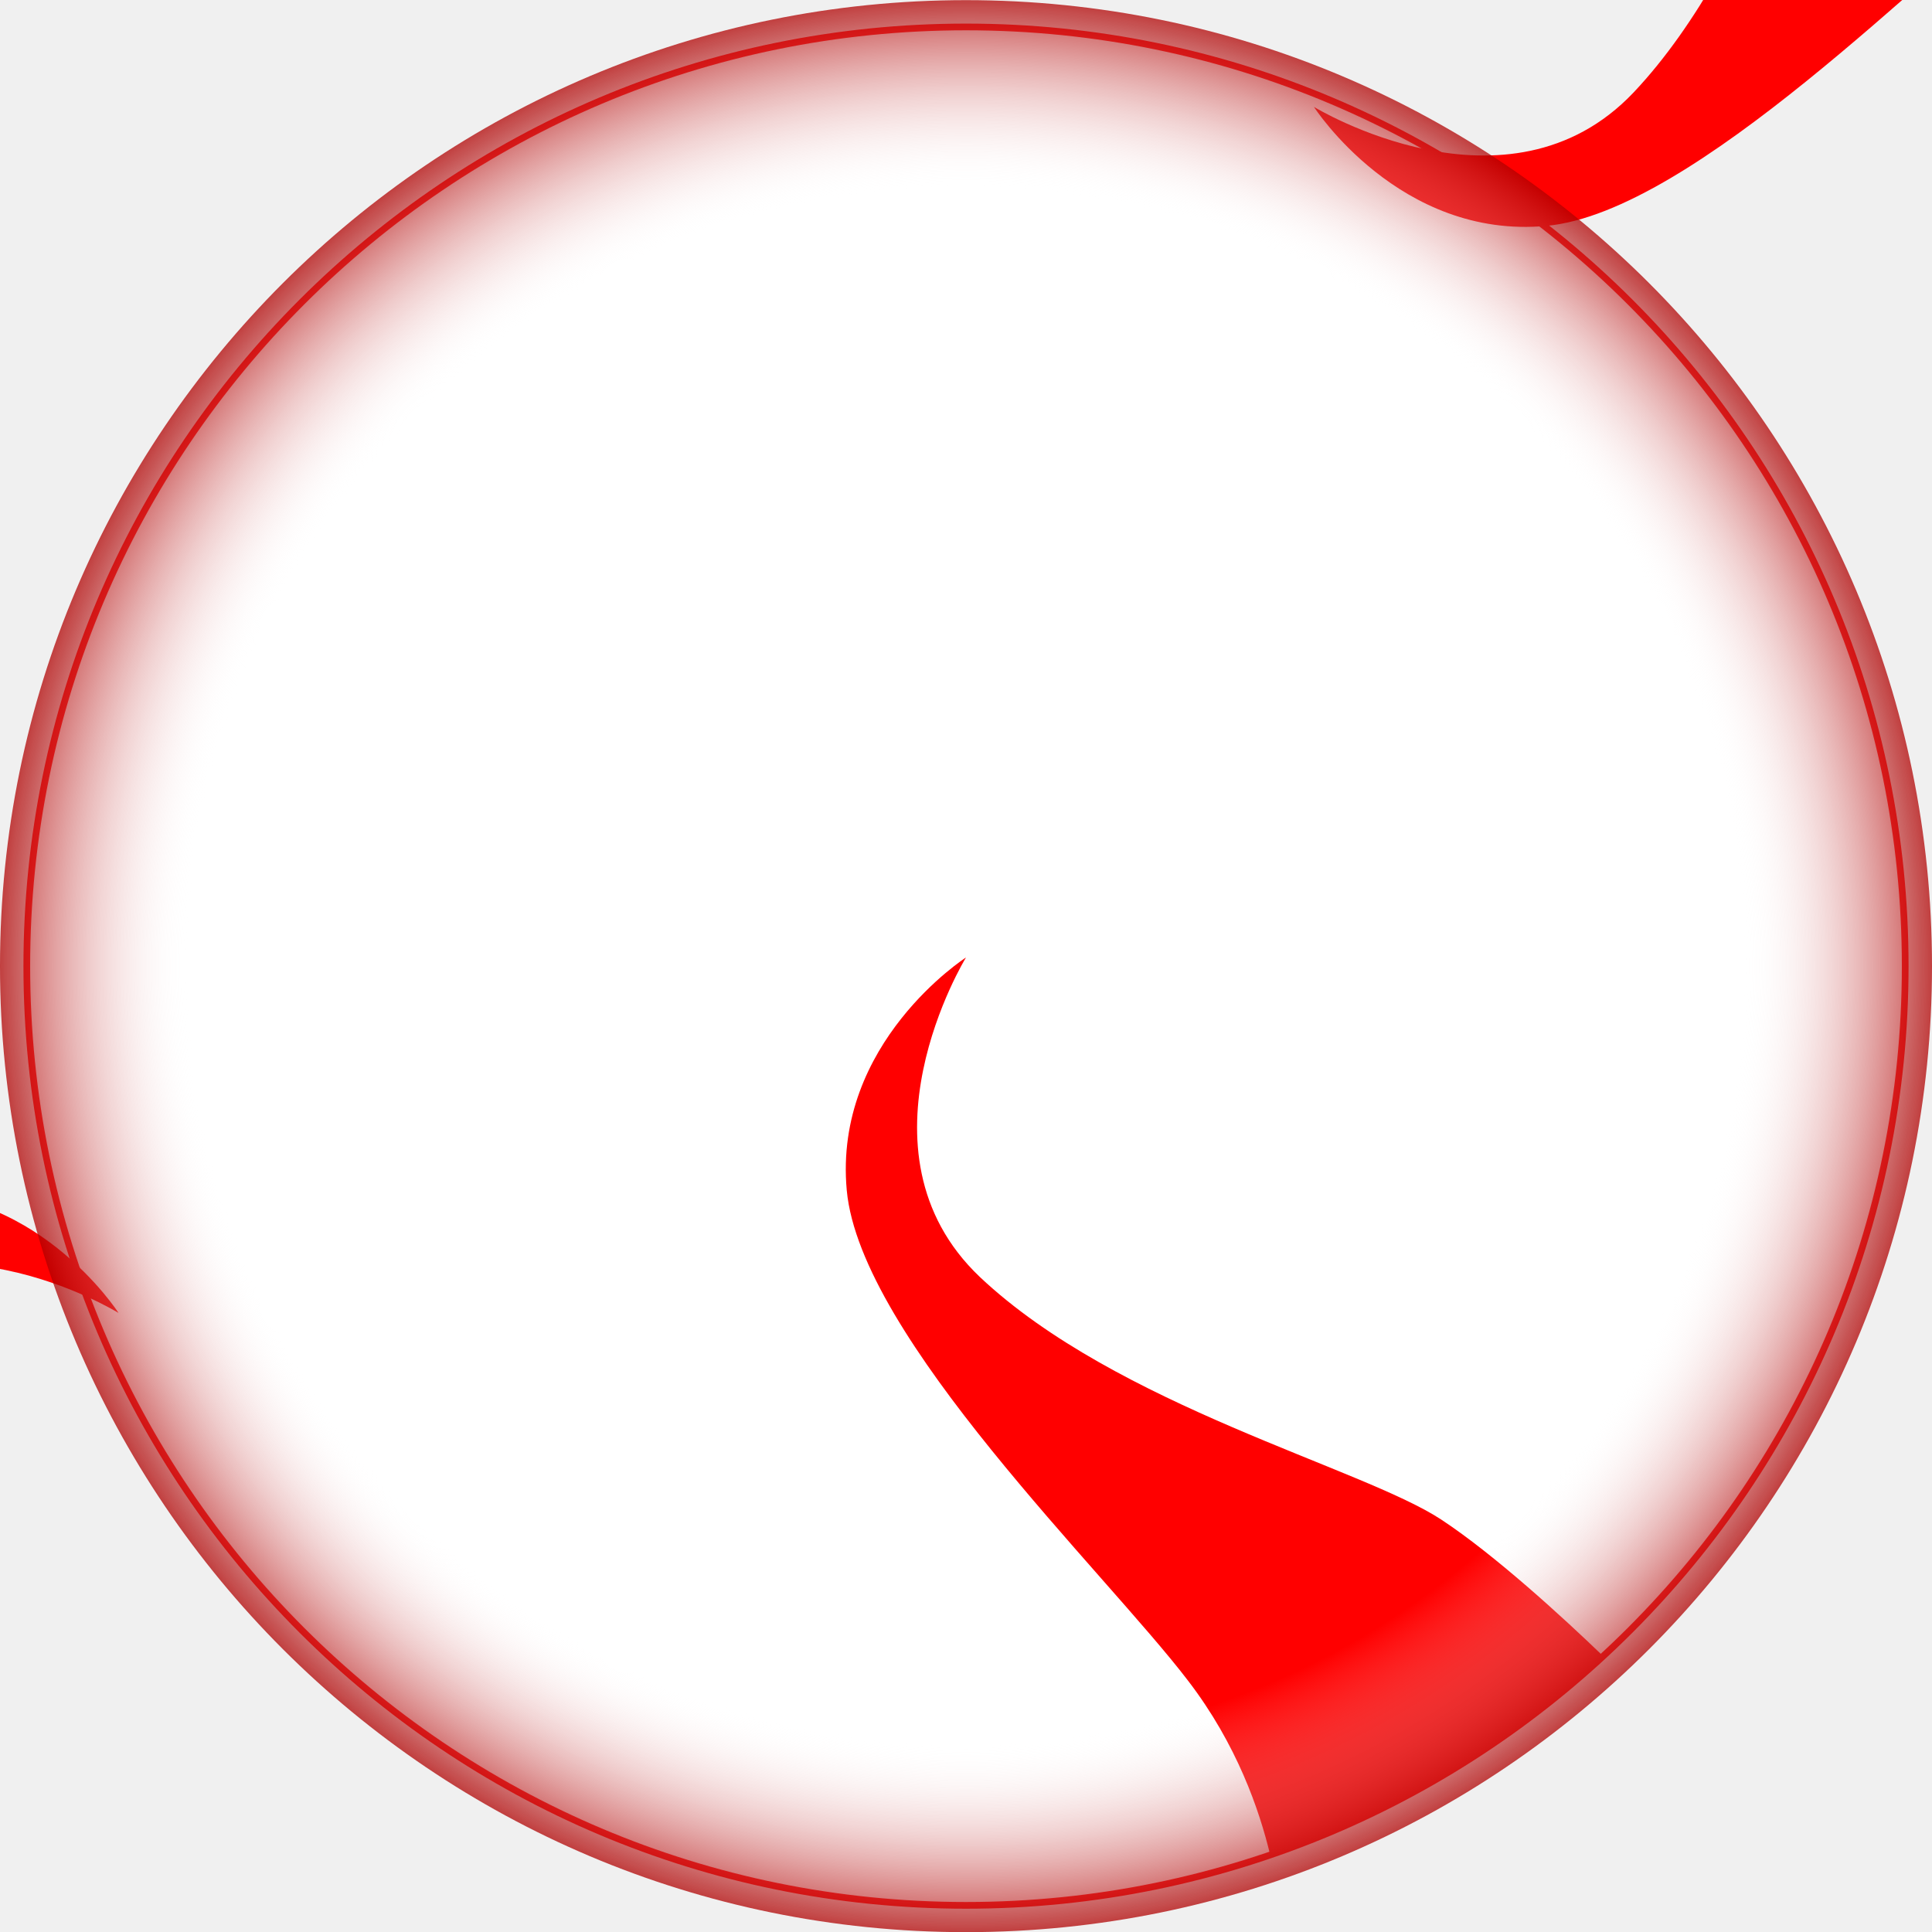
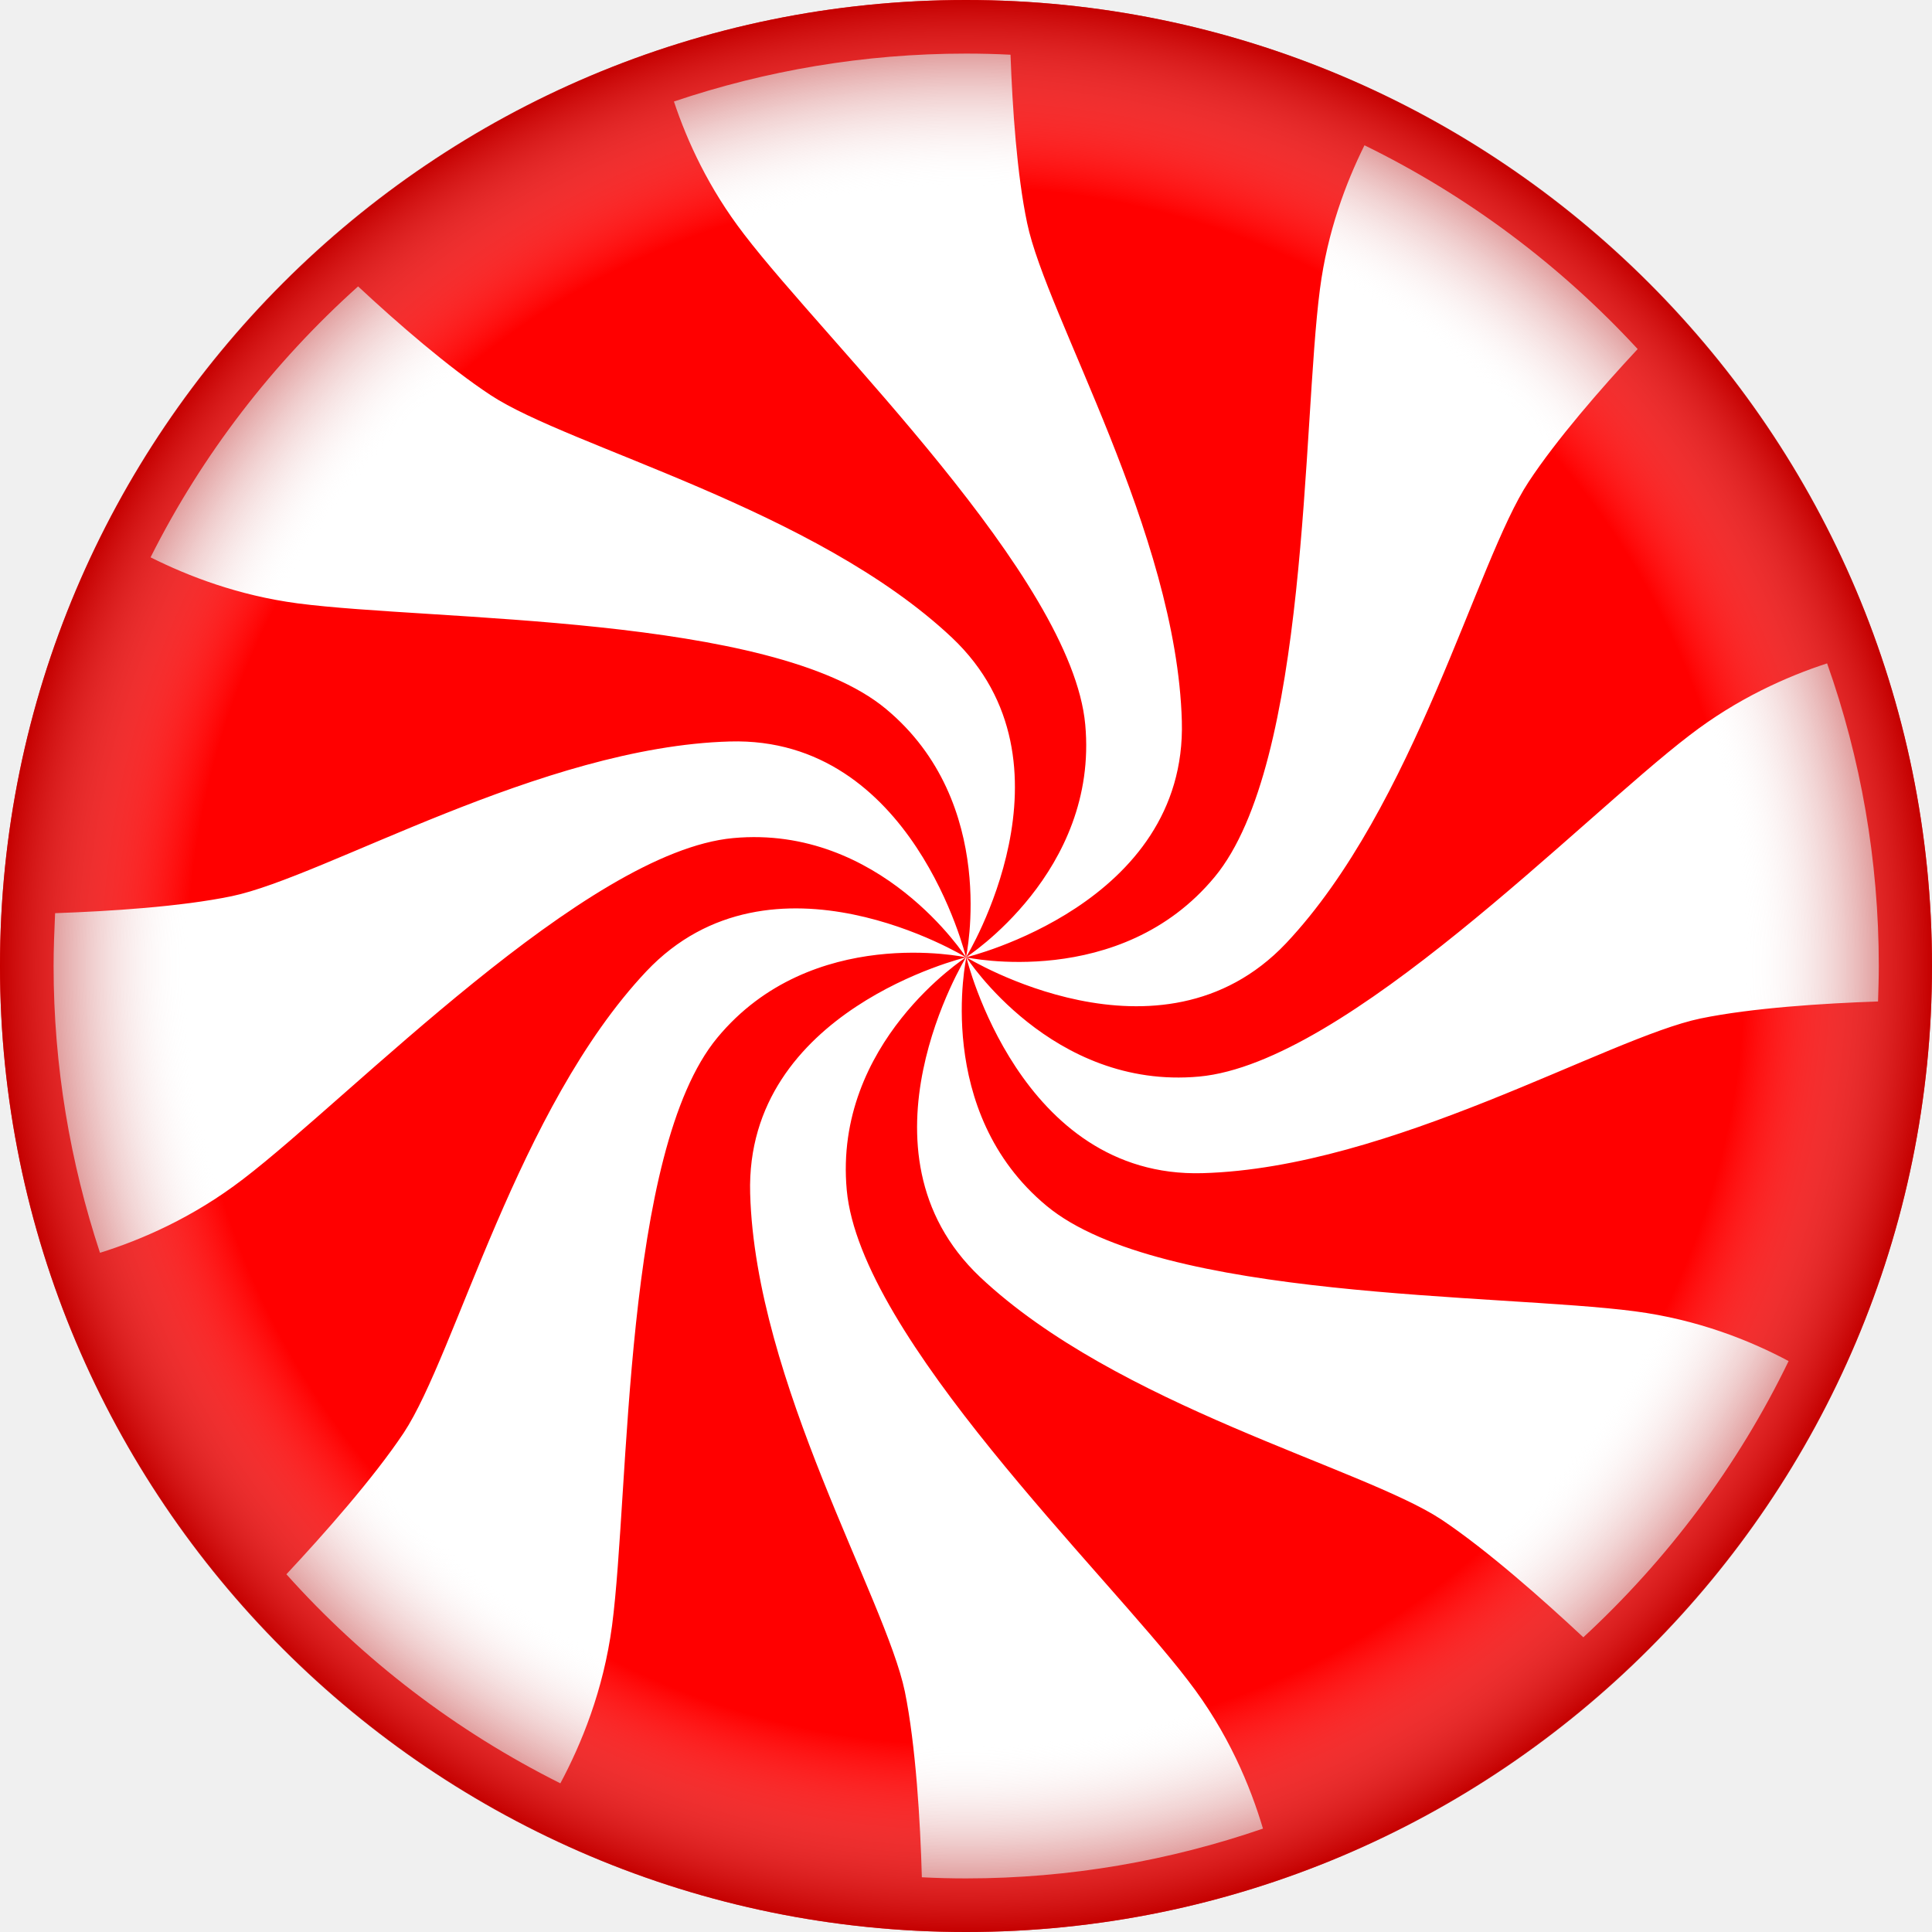
<svg xmlns="http://www.w3.org/2000/svg" version="1.1" id="svg2" x="0px" y="0px" viewBox="0 0 512 512" style="enable-background:new 0 0 512 512;" xml:space="preserve">
  <style type="text/css">
- 	.st0{fill-rule:evenodd;clip-rule:evenodd;fill:url(#path3168_00000149383951680672403090000008971530052931154869_);}
- 	.st1{fill:#FFFFFF;stroke:#FF0000;stroke-width:1.778;stroke-linejoin:round;stroke-miterlimit:4.267;}
- 	.st2{fill-rule:evenodd;clip-rule:evenodd;fill:#FF0000;}
- 	.st3{fill-opacity:0;}
- 	.st4{fill:url(#path3355_00000118356489556280360800000000800017374708875697_);}
+ 	.st0{fill:#FFFFFF;}
+ 	.st1{fill-rule:evenodd;clip-rule:evenodd;fill:#FF0000;}
+ 	.st2{fill:url(#path3355_00000083071485372196641150000010422286966411341965_);}
</style>
-   <g id="layer1" transform="translate(-278,-494.36)">
-     <g id="g4525">
-       <linearGradient id="path3168_00000178207029376651229830000011313847122461221031_" gradientUnits="userSpaceOnUse" x1="1355.829" y1="-807.007" x2="1992.487" y2="-807.007" gradientTransform="matrix(0.32 0 0 -0.32 66.7647 609.1172)">
-         <stop offset="0" style="stop-color:#FF0000" />
-         <stop offset="0.889" style="stop-color:#F30000" />
-         <stop offset="1" style="stop-color:#E70000" />
-       </linearGradient>
-       <path id="path3168" style="fill-rule:evenodd;clip-rule:evenodd;fill:url(#path3168_00000178207029376651229830000011313847122461221031_);" d="    M534,748.8c0,0-35.2,21.8-31.6,60.9c3.6,39,68.4,101.1,90.4,129.9c13,16.9,19,34.5,21.8,46.2c33.1-11.3,63-29.5,88.1-52.8    c-10.6-10.2-28.6-26.7-42.7-36c-20.9-13.8-86-30.1-122.3-64.3C502.5,799.4,534,748.8,534,748.8z" />
-       <circle id="path3223" class="st1" cx="534" cy="750.4" r="248.9" />
-       <path id="use3230" class="st2" d="    M534,748.1c0,0-35.2,22.6-31.6,61.7c3.6,39,68.4,101.1,90.4,129.9c13,16.9,19,34.5,21.8,46.2c33.1-11.3,63-29.5,88.1-52.8    c-10.6-10.2-28.6-26.7-42.7-36c-20.9-13.8-86-30.1-122.3-64.3C502.5,799.4,534,748.1,534,748.1z" />
-       <path id="path3291" class="st3" d="M516.5,1005.3c-2.8-0.3-11.6-1.4-19.4-2.5    c-101.4-14.4-185.8-90.7-210.6-190.3c-10.3-41.3-9.9-89.2,1.1-128.6c12.2-44,34.7-82.6,66.3-113.7c15.4-15.2,23.1-21.5,39.5-32.5    c67.2-44.9,153-54.8,229.2-26.5c61.1,22.7,111.2,68,140.6,127.1c30.2,60.6,34.2,134.8,10.8,198.8c-13.2,36-32.6,66.5-59.6,93.5    c-38.6,38.6-86.2,63-140.3,71.8C559.7,1004.7,527.1,1006.4,516.5,1005.3L516.5,1005.3z M569.5,989.8c12.1-1.8,28.2-5.4,38-8.4    c5.3-1.7,5.1-3-2.9-19.8c-6.6-13.9-12.4-21.8-38.6-52c-24.7-28.5-35.4-41.8-44.9-55.9c-15.4-22.8-20-35.6-19.2-53    c0.7-14.7,6.2-26.8,17.8-39.2c4.4-4.8,7.7-8.6,7.3-8.6c-2.6,0-19.1,8.6-25.1,13.1c-9.8,7.4-13.8,12.1-18.7,21.8    c-4,8-4.2,9.1-4.2,23.3c0,23.4,6.2,45.6,25.6,92.6c15.1,36.5,16.7,42.8,18.5,72.9c0.5,8.3,1.5,15.3,2.3,15.9    C527.3,993.6,553.3,992.2,569.5,989.8L569.5,989.8z M430.9,956.5c7.6-18,8.5-23.6,13.3-86.1c3.1-40.4,5.9-58.6,11.8-76.9    c4.8-14.8,7.5-19.7,16.4-28.5c12-11.9,25.8-17.3,44.7-17.5l9.8-0.1l-6.7-3.2c-16.4-7.8-39-8.9-52.7-2.6    c-14.6,6.7-31.2,27-45.6,55.8c-3.6,7.1-11.7,25.4-18.1,40.8c-6.4,15.3-13,30.1-14.6,33c-4,6.9-17.8,24.8-26.6,34.2l-7.1,7.7    l2.7,3.7c3.4,4.6,18.6,18.4,29.7,26.9c11.2,8.6,35,22.7,37.3,22.3C426.2,965.5,428.8,961.4,430.9,956.5L430.9,956.5z M710.1,916.5    c5.5-5.9,13.9-16,18.7-22.5c9.7-13.2,22.7-35.3,22-37.3c-0.7-2-20-9.4-30.1-11.6c-4.9-1.1-27.5-3.4-50.3-5.2    c-50.7-4-68.6-6.4-88.6-11.9c-31.6-8.7-48.9-30.6-49.2-62.4l-0.1-9.8l-3.2,6.7c-7.8,16.4-8.9,38.9-2.7,52.5    c9.5,20.8,40.9,41.5,98.5,64.9c31.8,12.9,43.4,20.1,64.7,39.9c4.2,4,8.3,7.2,9,7.3C699.5,927.2,704.6,922.4,710.1,916.5    L710.1,916.5z M320.1,819.9c15-7,20.5-11,53.8-39.6c43.9-37.8,62.9-51.4,82.7-59.8c7.2-3,9.9-3.5,22.4-3.5c13.7,0,14.6,0.2,24,4.7    c6.3,3,12.9,7.6,18.4,12.8c4.8,4.4,8.6,7.7,8.6,7.2c0-0.5-2-5.1-4.3-10.2c-8.1-17.4-19.5-29.3-33.2-34.8    c-5.9-2.4-9.5-2.9-21.3-2.8c-23.1,0.2-41.9,5.3-89.9,24.7c-16.7,6.8-33,13-36.2,14c-8.3,2.4-21.7,4.3-38.5,5.3l-14.5,0.9V755    c0,20.7,4.1,47.1,10.5,67.2C304.3,827.2,304.5,827.2,320.1,819.9L320.1,819.9z M625.8,800c17.1-4.1,34-10,63.1-22    c35.6-14.7,42.1-16.3,73.7-18.4l13.3-0.9l0-15c-0.1-19.8-5.7-53.9-11.6-69.3l-1.3-3.3l-6.5,2.6c-19.2,7.6-27.3,13.2-61.7,43    c-28.5,24.7-41.9,35.4-56,44.9c-22.8,15.4-35.6,20-52.9,19.1c-14.8-0.7-26.8-6.2-39.4-18c-9.7-9.1-10.1-8.3-2.9,6    c8.9,17.7,23,30.4,38.1,34.2C589.5,805.1,610.9,803.6,625.8,800L625.8,800z M600.3,756.2c20.6-9.5,39.2-37.3,62.5-93.2    c16-38.5,19.4-44.1,39.8-67.3l9-10.2l-10.3-9.9c-17.6-17-54.4-42.2-59.9-41.1c-2.4,0.5-8.7,16.4-11.1,28.2    c-1.1,5.1-2.6,16.4-3.3,25c-0.7,8.6-2.4,29.3-3.8,46c-4.7,57.5-11.3,82-26,97.6c-11.8,12.5-22.7,17.2-43.2,18.6l-13,0.9l5.2,2.3    C564.3,761.2,586.6,762.5,600.3,756.2L600.3,756.2z M554,739.4c14.9-7.5,25.3-17.5,31.5-30.7c3-6.4,3.4-8.6,3.4-22    c0-23.4-6.1-45.6-25.6-92.6c-14.9-36.1-16.5-42.5-18.5-72.6l-0.8-13.3h-13.4c-16.9,0-38.4,2.9-57.3,7.8    c-8.1,2.1-14.9,3.8-15.2,3.8c-2.6,0,6.5,21,14,32.1c2.5,3.7,16.1,20.2,30.3,36.7c37.7,43.9,51.4,62.9,59.8,82.7    c3,7.2,3.5,9.9,3.5,22.4c0,13.7-0.2,14.6-4.7,24c-3,6.3-7.6,12.9-13,18.6C539,746.2,539.7,746.5,554,739.4L554,739.4z     M541.2,728.7c3-8.7,3.6-12.5,3.7-24.6c0.1-12.9-0.3-14.9-3.4-21.7c-9.8-20.8-39.8-40.7-96.1-63.7c-34.3-14-39.5-17-61.3-35.9    l-13.5-11.7l-10.5,10.9c-5.8,6-14.2,15.8-18.8,21.8c-9.1,12-23.3,34.6-23.3,37.1c0,1.9,17.2,8.7,28.8,11.5    c4.4,1.1,26.7,3.4,49.5,5.2c45.6,3.6,64.3,5.8,80.8,9.7c23.9,5.7,36.4,12.8,46.9,26.5c6.8,9,10.1,19.5,11,34.6    c0.4,7,1.2,12.2,1.7,11.6C537.2,739.6,539.3,734.4,541.2,728.7z" />
-       <path id="path3293" class="st3" d="M516.5,1005.3c-2.8-0.3-11.6-1.4-19.4-2.5    c-101.4-14.4-185.8-90.7-210.6-190.3c-10.3-41.3-9.9-89.2,1.1-128.6c12.2-44,34.7-82.6,66.3-113.7c15.4-15.2,23.1-21.5,39.5-32.5    c67.2-44.9,153-54.8,229.2-26.5c61.1,22.7,111.2,68,140.6,127.1c30.2,60.6,34.2,134.8,10.8,198.8c-13.2,36-32.6,66.5-59.6,93.5    c-38.6,38.6-86.2,63-140.3,71.8C559.7,1004.7,527.1,1006.4,516.5,1005.3L516.5,1005.3z M569.5,989.8c12.1-1.8,28.2-5.4,38-8.4    c5.3-1.7,5.1-3-2.9-19.8c-6.6-13.9-12.4-21.8-38.6-52c-24.7-28.5-35.4-41.8-44.9-55.9c-15.4-22.8-20-35.6-19.2-53    c0.7-14.7,6.2-26.8,17.8-39.2c4.4-4.8,7.7-8.6,7.3-8.6c-2.6,0-19.1,8.6-25.1,13.1c-9.8,7.4-13.8,12.1-18.7,21.8    c-4,8-4.2,9.1-4.2,23.3c0,23.4,6.2,45.6,25.6,92.6c15.1,36.5,16.7,42.8,18.5,72.9c0.5,8.3,1.5,15.3,2.3,15.9    C527.3,993.6,553.3,992.2,569.5,989.8L569.5,989.8z M430.9,956.5c7.6-18,8.5-23.6,13.3-86.1c3.1-40.4,5.9-58.6,11.8-76.9    c4.8-14.8,7.5-19.7,16.4-28.5c12-11.9,25.8-17.3,44.7-17.5l9.8-0.1l-6.7-3.2c-16.4-7.8-39-8.9-52.7-2.6    c-14.6,6.7-31.2,27-45.6,55.8c-3.6,7.1-11.7,25.4-18.1,40.8c-6.4,15.3-13,30.1-14.6,33c-4,6.9-17.8,24.8-26.6,34.2l-7.1,7.7    l2.7,3.7c3.4,4.6,18.6,18.4,29.7,26.9c11.2,8.6,35,22.7,37.3,22.3C426.2,965.5,428.8,961.4,430.9,956.5L430.9,956.5z M710.1,916.5    c5.5-5.9,13.9-16,18.7-22.5c9.7-13.2,22.7-35.3,22-37.3c-0.7-2-20-9.4-30.1-11.6c-4.9-1.1-27.5-3.4-50.3-5.2    c-50.7-4-68.6-6.4-88.6-11.9c-31.6-8.7-48.9-30.6-49.2-62.4l-0.1-9.8l-3.2,6.7c-7.8,16.4-8.9,38.9-2.7,52.5    c9.5,20.8,40.9,41.5,98.5,64.9c31.8,12.9,43.4,20.1,64.7,39.9c4.2,4,8.3,7.2,9,7.3C699.5,927.2,704.6,922.4,710.1,916.5    L710.1,916.5z M320.1,819.9c15-7,20.5-11,53.8-39.6c43.9-37.8,62.9-51.4,82.7-59.8c7.2-3,9.9-3.5,22.4-3.5c13.7,0,14.6,0.2,24,4.7    c6.3,3,12.9,7.6,18.4,12.8c4.8,4.4,8.6,7.7,8.6,7.2c0-0.5-2-5.1-4.3-10.2c-8.1-17.4-19.5-29.3-33.2-34.8    c-5.9-2.4-9.5-2.9-21.3-2.8c-23.1,0.2-41.9,5.3-89.9,24.7c-16.7,6.8-33,13-36.2,14c-8.3,2.4-21.7,4.3-38.5,5.3l-14.5,0.9V755    c0,20.7,4.1,47.1,10.5,67.2C304.3,827.2,304.5,827.2,320.1,819.9L320.1,819.9z M625.8,800c17.1-4.1,34-10,63.1-22    c35.6-14.7,42.1-16.3,73.7-18.4l13.3-0.9l0-15c-0.1-19.8-5.7-53.9-11.6-69.3l-1.3-3.3l-6.5,2.6c-19.2,7.6-27.3,13.2-61.7,43    c-28.5,24.7-41.9,35.4-56,44.9c-22.8,15.4-35.6,20-52.9,19.1c-14.8-0.7-26.8-6.2-39.4-18c-9.7-9.1-10.1-8.3-2.9,6    c8.9,17.7,23,30.4,38.1,34.2C589.5,805.1,610.9,803.6,625.8,800L625.8,800z M600.3,756.2c20.6-9.5,39.2-37.3,62.5-93.2    c16-38.5,19.4-44.1,39.8-67.3l9-10.2l-10.3-9.9c-17.6-17-54.4-42.2-59.9-41.1c-2.4,0.5-8.7,16.4-11.1,28.2    c-1.1,5.1-2.6,16.4-3.3,25c-0.7,8.6-2.4,29.3-3.8,46c-4.7,57.5-11.3,82-26,97.6c-11.8,12.5-22.7,17.2-43.2,18.6l-13,0.9l5.2,2.3    C564.3,761.2,586.6,762.5,600.3,756.2L600.3,756.2z M554,739.4c14.9-7.5,25.3-17.5,31.5-30.7c3-6.4,3.4-8.6,3.4-22    c0-23.4-6.1-45.6-25.6-92.6c-14.9-36.1-16.5-42.5-18.5-72.6l-0.8-13.3h-13.4c-16.9,0-38.4,2.9-57.3,7.8    c-8.1,2.1-14.9,3.8-15.2,3.8c-2.6,0,6.5,21,14,32.1c2.5,3.7,16.1,20.2,30.3,36.7c37.7,43.9,51.4,62.9,59.8,82.7    c3,7.2,3.5,9.9,3.5,22.4c0,13.7-0.2,14.6-4.7,24c-3,6.3-7.6,12.9-13,18.6C539,746.2,539.7,746.5,554,739.4L554,739.4z     M541.2,728.7c3-8.7,3.6-12.5,3.7-24.6c0.1-12.9-0.3-14.9-3.4-21.7c-9.8-20.8-39.8-40.7-96.1-63.7c-34.3-14-39.5-17-61.3-35.9    l-13.5-11.7l-10.5,10.9c-5.8,6-14.2,15.8-18.8,21.8c-9.1,12-23.3,34.6-23.3,37.1c0,1.9,17.2,8.7,28.8,11.5    c4.4,1.1,26.7,3.4,49.5,5.2c45.6,3.6,64.3,5.8,80.8,9.7c23.9,5.7,36.4,12.8,46.9,26.5c6.8,9,10.1,19.5,11,34.6    c0.4,7,1.2,12.2,1.7,11.6C537.2,739.6,539.3,734.4,541.2,728.7z" />
-       <path id="path3295" class="st3" d="M516.5,1005.3c-2.8-0.3-11.6-1.4-19.4-2.5    c-101.4-14.4-185.8-90.7-210.6-190.3c-10.3-41.3-9.9-89.2,1.1-128.6c12.2-44,34.7-82.6,66.3-113.7c15.4-15.2,23.1-21.5,39.5-32.5    c67.2-44.9,153-54.8,229.2-26.5c61.1,22.7,111.2,68,140.6,127.1c30.2,60.6,34.2,134.8,10.8,198.8c-13.2,36-32.6,66.5-59.6,93.5    c-38.6,38.6-86.2,63-140.3,71.8C559.7,1004.7,527.1,1006.4,516.5,1005.3L516.5,1005.3z M569.5,989.8c12.1-1.8,28.2-5.4,38-8.4    c5.3-1.7,5.1-3-2.9-19.8c-6.6-13.9-12.4-21.8-38.6-52c-24.7-28.5-35.4-41.8-44.9-55.9c-15.4-22.8-20-35.6-19.2-53    c0.7-14.7,6.2-26.8,17.8-39.2c4.4-4.8,7.7-8.6,7.3-8.6c-2.6,0-19.1,8.6-25.1,13.1c-9.8,7.4-13.8,12.1-18.7,21.8    c-4,8-4.2,9.1-4.2,23.3c0,23.4,6.2,45.6,25.6,92.6c15.1,36.5,16.7,42.8,18.5,72.9c0.5,8.3,1.5,15.3,2.3,15.9    C527.3,993.6,553.3,992.2,569.5,989.8L569.5,989.8z M430.9,956.5c7.6-18,8.5-23.6,13.3-86.1c3.1-40.4,5.9-58.6,11.8-76.9    c4.8-14.8,7.5-19.7,16.4-28.5c12-11.9,25.8-17.3,44.7-17.5l9.8-0.1l-6.7-3.2c-16.4-7.8-39-8.9-52.7-2.6    c-14.6,6.7-31.2,27-45.6,55.8c-3.6,7.1-11.7,25.4-18.1,40.8c-6.4,15.3-13,30.1-14.6,33c-4,6.9-17.8,24.8-26.6,34.2l-7.1,7.7    l2.7,3.7c3.4,4.6,18.6,18.4,29.7,26.9c11.2,8.6,35,22.7,37.3,22.3C426.2,965.5,428.8,961.4,430.9,956.5L430.9,956.5z M710.1,916.5    c5.5-5.9,13.9-16,18.7-22.5c9.7-13.2,22.7-35.3,22-37.3c-0.7-2-20-9.4-30.1-11.6c-4.9-1.1-27.5-3.4-50.3-5.2    c-50.7-4-68.6-6.4-88.6-11.9c-31.6-8.7-48.9-30.6-49.2-62.4l-0.1-9.8l-3.2,6.7c-7.8,16.4-8.9,38.9-2.7,52.5    c9.5,20.8,40.9,41.5,98.5,64.9c31.8,12.9,43.4,20.1,64.7,39.9c4.2,4,8.3,7.2,9,7.3C699.5,927.2,704.6,922.4,710.1,916.5    L710.1,916.5z M320.1,819.9c15-7,20.5-11,53.8-39.6c43.9-37.8,62.9-51.4,82.7-59.8c7.2-3,9.9-3.5,22.4-3.5c13.7,0,14.6,0.2,24,4.7    c6.3,3,12.9,7.6,18.4,12.8c4.8,4.4,8.6,7.7,8.6,7.2c0-0.5-2-5.1-4.3-10.2c-8.1-17.4-19.5-29.3-33.2-34.8    c-5.9-2.4-9.5-2.9-21.3-2.8c-23.1,0.2-41.9,5.3-89.9,24.7c-16.7,6.8-33,13-36.2,14c-8.3,2.4-21.7,4.3-38.5,5.3l-14.5,0.9V755    c0,20.7,4.1,47.1,10.5,67.2C304.3,827.2,304.5,827.2,320.1,819.9L320.1,819.9z M625.8,800c17.1-4.1,34-10,63.1-22    c35.6-14.7,42.1-16.3,73.7-18.4l13.3-0.9l0-15c-0.1-19.8-5.7-53.9-11.6-69.3l-1.3-3.3l-6.5,2.6c-19.2,7.6-27.3,13.2-61.7,43    c-28.5,24.7-41.9,35.4-56,44.9c-22.8,15.4-35.6,20-52.9,19.1c-14.8-0.7-26.8-6.2-39.4-18c-9.7-9.1-10.1-8.3-2.9,6    c8.9,17.7,23,30.4,38.1,34.2C589.5,805.1,610.9,803.6,625.8,800L625.8,800z M600.3,756.2c20.6-9.5,39.2-37.3,62.5-93.2    c16-38.5,19.4-44.1,39.8-67.3l9-10.2l-10.3-9.9c-17.6-17-54.4-42.2-59.9-41.1c-2.4,0.5-8.7,16.4-11.1,28.2    c-1.1,5.1-2.6,16.4-3.3,25c-0.7,8.6-2.4,29.3-3.8,46c-4.7,57.5-11.3,82-26,97.6c-11.8,12.5-22.7,17.2-43.2,18.6l-13,0.9l5.2,2.3    C564.3,761.2,586.6,762.5,600.3,756.2L600.3,756.2z M554,739.4c14.9-7.5,25.3-17.5,31.5-30.7c3-6.4,3.4-8.6,3.4-22    c0-23.4-6.1-45.6-25.6-92.6c-14.9-36.1-16.5-42.5-18.5-72.6l-0.8-13.3h-13.4c-16.9,0-38.4,2.9-57.3,7.8    c-8.1,2.1-14.9,3.8-15.2,3.8c-2.6,0,6.5,21,14,32.1c2.5,3.7,16.1,20.2,30.3,36.7c37.7,43.9,51.4,62.9,59.8,82.7    c3,7.2,3.5,9.9,3.5,22.4c0,13.7-0.2,14.6-4.7,24c-3,6.3-7.6,12.9-13,18.6C539,746.2,539.7,746.5,554,739.4L554,739.4z     M541.2,728.7c3-8.7,3.6-12.5,3.7-24.6c0.1-12.9-0.3-14.9-3.4-21.7c-9.8-20.8-39.8-40.7-96.1-63.7c-34.3-14-39.5-17-61.3-35.9    l-13.5-11.7l-10.5,10.9c-5.8,6-14.2,15.8-18.8,21.8c-9.1,12-23.3,34.6-23.3,37.1c0,1.9,17.2,8.7,28.8,11.5    c4.4,1.1,26.7,3.4,49.5,5.2c45.6,3.6,64.3,5.8,80.8,9.7c23.9,5.7,36.4,12.8,46.9,26.5c6.8,9,10.1,19.5,11,34.6    c0.4,7,1.2,12.2,1.7,11.6C537.2,739.6,539.3,734.4,541.2,728.7z" />
-       <path id="path3297" class="st3" d="M516.5,1005.3c-2.8-0.3-11.6-1.4-19.4-2.5    c-101.4-14.4-185.8-90.7-210.6-190.3c-10.3-41.3-9.9-89.2,1.1-128.6c12.2-44,34.7-82.6,66.3-113.7c15.4-15.2,23.1-21.5,39.5-32.5    c67.2-44.9,153-54.8,229.2-26.5c61.1,22.7,111.2,68,140.6,127.1c30.2,60.6,34.2,134.8,10.8,198.8c-13.2,36-32.6,66.5-59.6,93.5    c-38.6,38.6-86.2,63-140.3,71.8C559.7,1004.7,527.1,1006.4,516.5,1005.3L516.5,1005.3z M569.5,989.8c12.1-1.8,28.2-5.4,38-8.4    c5.3-1.7,5.1-3-2.9-19.8c-6.6-13.9-12.4-21.8-38.6-52c-24.7-28.5-35.4-41.8-44.9-55.9c-15.4-22.8-20-35.6-19.2-53    c0.7-14.7,6.2-26.8,17.8-39.2c4.4-4.8,7.7-8.6,7.3-8.6c-2.6,0-19.1,8.6-25.1,13.1c-9.8,7.4-13.8,12.1-18.7,21.8    c-4,8-4.2,9.1-4.2,23.3c0,23.4,6.2,45.6,25.6,92.6c15.1,36.5,16.7,42.8,18.5,72.9c0.5,8.3,1.5,15.3,2.3,15.9    C527.3,993.6,553.3,992.2,569.5,989.8L569.5,989.8z M430.9,956.5c7.6-18,8.5-23.6,13.3-86.1c3.1-40.4,5.9-58.6,11.8-76.9    c4.8-14.8,7.5-19.7,16.4-28.5c12-11.9,25.8-17.3,44.7-17.5l9.8-0.1l-6.7-3.2c-16.4-7.8-39-8.9-52.7-2.6    c-14.6,6.7-31.2,27-45.6,55.8c-3.6,7.1-11.7,25.4-18.1,40.8c-6.4,15.3-13,30.1-14.6,33c-4,6.9-17.8,24.8-26.6,34.2l-7.1,7.7    l2.7,3.7c3.4,4.6,18.6,18.4,29.7,26.9c11.2,8.6,35,22.7,37.3,22.3C426.2,965.5,428.8,961.4,430.9,956.5L430.9,956.5z M710.1,916.5    c5.5-5.9,13.9-16,18.7-22.5c9.7-13.2,22.7-35.3,22-37.3c-0.7-2-20-9.4-30.1-11.6c-4.9-1.1-27.5-3.4-50.3-5.2    c-50.7-4-68.6-6.4-88.6-11.9c-31.6-8.7-48.9-30.6-49.2-62.4l-0.1-9.8l-3.2,6.7c-7.8,16.4-8.9,38.9-2.7,52.5    c9.5,20.8,40.9,41.5,98.5,64.9c31.8,12.9,43.4,20.1,64.7,39.9c4.2,4,8.3,7.2,9,7.3C699.5,927.2,704.6,922.4,710.1,916.5    L710.1,916.5z M320.1,819.9c15-7,20.5-11,53.8-39.6c43.9-37.8,62.9-51.4,82.7-59.8c7.2-3,9.9-3.5,22.4-3.5c13.7,0,14.6,0.2,24,4.7    c6.3,3,12.9,7.6,18.4,12.8c4.8,4.4,8.6,7.7,8.6,7.2c0-0.5-2-5.1-4.3-10.2c-8.1-17.4-19.5-29.3-33.2-34.8    c-5.9-2.4-9.5-2.9-21.3-2.8c-23.1,0.2-41.9,5.3-89.9,24.7c-16.7,6.8-33,13-36.2,14c-8.3,2.4-21.7,4.3-38.5,5.3l-14.5,0.9V755    c0,20.7,4.1,47.1,10.5,67.2C304.3,827.2,304.5,827.2,320.1,819.9L320.1,819.9z M625.8,800c17.1-4.1,34-10,63.1-22    c35.6-14.7,42.1-16.3,73.7-18.4l13.3-0.9l0-15c-0.1-19.8-5.7-53.9-11.6-69.3l-1.3-3.3l-6.5,2.6c-19.2,7.6-27.3,13.2-61.7,43    c-28.5,24.7-41.9,35.4-56,44.9c-22.8,15.4-35.6,20-52.9,19.1c-14.8-0.7-26.8-6.2-39.4-18c-9.7-9.1-10.1-8.3-2.9,6    c8.9,17.7,23,30.4,38.1,34.2C589.5,805.1,610.9,803.6,625.8,800L625.8,800z M600.3,756.2c20.6-9.5,39.2-37.3,62.5-93.2    c16-38.5,19.4-44.1,39.8-67.3l9-10.2l-10.3-9.9c-17.6-17-54.4-42.2-59.9-41.1c-2.4,0.5-8.7,16.4-11.1,28.2    c-1.1,5.1-2.6,16.4-3.3,25c-0.7,8.6-2.4,29.3-3.8,46c-4.7,57.5-11.3,82-26,97.6c-11.8,12.5-22.7,17.2-43.2,18.6l-13,0.9l5.2,2.3    C564.3,761.2,586.6,762.5,600.3,756.2L600.3,756.2z M554,739.4c14.9-7.5,25.3-17.5,31.5-30.7c3-6.4,3.4-8.6,3.4-22    c0-23.4-6.1-45.6-25.6-92.6c-14.9-36.1-16.5-42.5-18.5-72.6l-0.8-13.3h-13.4c-16.9,0-38.4,2.9-57.3,7.8    c-8.1,2.1-14.9,3.8-15.2,3.8c-2.6,0,6.5,21,14,32.1c2.5,3.7,16.1,20.2,30.3,36.7c37.7,43.9,51.4,62.9,59.8,82.7    c3,7.2,3.5,9.9,3.5,22.4c0,13.7-0.2,14.6-4.7,24c-3,6.3-7.6,12.9-13,18.6C539,746.2,539.7,746.5,554,739.4L554,739.4z     M541.2,728.7c3-8.7,3.6-12.5,3.7-24.6c0.1-12.9-0.3-14.9-3.4-21.7c-9.8-20.8-39.8-40.7-96.1-63.7c-34.3-14-39.5-17-61.3-35.9    l-13.5-11.7l-10.5,10.9c-5.8,6-14.2,15.8-18.8,21.8c-9.1,12-23.3,34.6-23.3,37.1c0,1.9,17.2,8.7,28.8,11.5    c4.4,1.1,26.7,3.4,49.5,5.2c45.6,3.6,64.3,5.8,80.8,9.7c23.9,5.7,36.4,12.8,46.9,26.5c6.8,9,10.1,19.5,11,34.6    c0.4,7,1.2,12.2,1.7,11.6C537.2,739.6,539.3,734.4,541.2,728.7z" />
-       <g id="use3341" transform="matrix(0.70711,0.70711,-0.70711,0.70711,460.802,-64.28644)">
-         <path id="use3230_00000163042740422760748250000001643100886188746925_" class="st2" d="     M534,748.1c0,0-40.9-8.9-65.9,21.3c-25,30.2-23.2,119.9-27.9,155.8c-2.8,21.2-11,37.8-17.3,48.1c31.4,15.4,65.4,23.6,99.6,25     c-0.3-14.7-1.3-39.1-4.7-55.6c-5.1-24.6-39.6-82.1-41-132C475.4,762.1,534,748.1,534,748.1z" />
-       </g>
-       <g id="use3343" transform="rotate(90,307.9993,524.0933)">
-         <path id="use3230_00000109713038484084319690000004924300452325199510_" class="st2" d="     M534,748.1c0,0-22.6-35.2-61.7-31.6c-39,3.6-101.1,68.4-129.9,90.4c-16.9,13-34.5,19-46.2,21.8c11.3,33.1,29.5,63,52.8,88.1     c10.2-10.6,26.7-28.6,36-42.7c13.8-20.9,30.1-86,64.3-122.3C482.6,716.6,534,748.1,534,748.1z" />
-       </g>
-       <g id="use3345" transform="matrix(-0.70711,0.70711,-0.70711,-0.70711,896.379,676.8963)">
-         <path id="use3230_00000114796345002747773110000013244598418226107543_" class="st2" d="     M534,748.1c0,0,8.9-40.9-21.3-65.9c-30.2-25-119.9-23.2-155.8-27.9c-21.2-2.8-37.8-11-48.1-17.3c-15.4,31.4-23.6,65.4-25,99.6     c14.7-0.3,39.1-1.3,55.6-4.7c24.6-5.1,82.1-39.6,132-41C519.9,689.5,534,748.1,534,748.1z" />
-       </g>
-       <g id="use3347" transform="rotate(180,307.9991,524.0934)">
-         <path id="use3230_00000178893738348154861990000001568008967946538665_" class="st2" d="     M534,748.1c0,0,35.2-22.6,31.6-61.7c-3.6-39-68.4-101.1-90.4-129.9c-13-16.9-19-34.5-21.8-46.2c-33.1,11.3-63,29.5-88.1,52.8     c10.6,10.2,28.6,26.7,42.7,36c20.9,13.8,86,30.1,122.3,64.3C565.5,696.7,534,748.1,534,748.1z" />
-       </g>
-       <g id="use3349" transform="matrix(-0.70711,-0.70711,0.70711,-0.70711,155.1962,1112.476)">
-         <path id="use3230_00000043416380945085416520000013550710077283009426_" class="st2" d="     M534,748.1c0,0,40.9,8.9,65.9-21.3c25-30.2,23.2-119.9,27.9-155.8c2.8-21.2,11-37.8,17.3-48.1c-31.4-15.4-65.4-23.6-99.6-25     c0.3,14.7,1.3,39.1,4.7,55.6c5.1,24.6,39.6,82.1,41,132C592.6,734,534,748.1,534,748.1z" />
-       </g>
-       <g id="use3351" transform="rotate(-90,307.9993,524.0933)">
-         <path id="use3230_00000180329497408841900710000015780833188398746020_" class="st2" d="     M534,748.1c0,0,22.6,35.2,61.7,31.6c39-3.6,101.1-68.4,129.9-90.4c16.9-13,34.5-19,46.2-21.8c-11.3-33.1-29.5-63-52.8-88.1     c-10.2,10.6-26.7,28.6-36,42.7c-13.8,20.9-30.1,86-64.3,122.3C585.4,779.5,534,748.1,534,748.1z" />
-       </g>
-       <g id="use3353" transform="matrix(0.70711,-0.70711,0.70711,0.70711,-280.3807,371.2905)">
-         <path id="use3230_00000150816031162710549280000005959824376533342397_" class="st2" d="     M534,748.1c0,0-8.9,40.9,21.3,65.9c30.2,25,119.9,23.2,155.8,27.9c21.2,2.8,37.8,11,48.1,17.3c15.4-31.4,23.6-65.4,25-99.6     c-14.7,0.3-39.1,1.3-55.6,4.7c-24.6,5.1-82.1,39.6-132,41C548.1,806.6,534,748.1,534,748.1z" />
-       </g>
-       <radialGradient id="path3355_00000055697748384680328690000003183386167067134362_" cx="1182.153" cy="-87.036" r="800.023" gradientTransform="matrix(0.32 0 0 -0.32 155.7221 722.5092)" gradientUnits="userSpaceOnUse">
-         <stop offset="0" style="stop-color:#FFFFFF;stop-opacity:0" />
-         <stop offset="0.806" style="stop-color:#FFFFFF;stop-opacity:0" />
-         <stop offset="1" style="stop-color:#B00000;stop-opacity:0.735" />
-       </radialGradient>
-       <circle id="path3355" style="fill:url(#path3355_00000055697748384680328690000003183386167067134362_);" cx="534" cy="750.4" r="256" />
-     </g>
-   </g>
+   <circle id="path3223_00000042010749453933713360000015587051033535117457_" class="st0" cx="256" cy="256" r="248.9" />
+   <path class="st1" d="M256,0C114.8,0,0,114.8,0,256s114.8,256,256,256s256-114.8,256-256S397.2,0,256,0z M419.6,433.9  c-10.7-10-25.6-23.2-37.6-31.2c-20.9-13.8-86-30.1-122.3-64.3c-35.2-33.4-3.7-84.7-3.7-84.7s-35.2,22.6-31.6,61.7  c3.6,39,68.4,101.1,90.4,129.9c10.7,13.8,16.6,28.2,19.9,39.3c-24.7,8.5-51.2,13.2-78.7,13.2c-3.9,0-7.8-0.1-11.7-0.3  c-0.4-14.7-1.6-34.9-4.5-49.2c-5.1-24.6-39.6-82.1-41-132c-1.4-48.6,57.2-62.6,57.2-62.6s-40.9-8.9-65.9,21.3  s-23.2,119.9-27.9,155.8c-2.3,17.3-8.2,31.5-13.7,41.8c-27.6-13.8-52.2-32.6-72.6-55.4c10-10.7,23.1-25.5,31.1-37.5  c13.8-20.9,30.1-86,64.3-122.3c33.3-35.2,84.7-3.7,84.7-3.7s-22.6-35.2-61.7-31.6c-39,3.6-101.1,68.4-129.9,90.4  c-13.3,10.2-27,16.1-37.9,19.5c-7.9-23.9-12.3-49.5-12.3-76c0-4.7,0.2-9.4,0.4-14c14.4-0.5,33.3-1.7,46.8-4.5  c24.6-5.1,82.1-39.6,132-41c48.5-1.4,62.6,57.2,62.6,57.2s8.9-40.9-21.3-65.9s-119.9-23.2-155.8-27.9c-15.8-2.1-29-7.2-39-12.2  c13.7-27.3,32.5-51.6,55-71.8c10.4,9.7,24,21.5,35.1,28.8c20.9,13.8,86,30.1,122.3,64.3c35.2,33.3,3.7,84.7,3.7,84.7  s35.2-22.6,31.6-61.7c-3.6-39-68.4-101.1-90.4-129.9c-9.4-12.2-15.1-24.7-18.6-35.2c24.3-8.2,50.4-12.7,77.4-12.7  c4,0,7.9,0.1,11.8,0.3c0.5,14.1,1.7,31.8,4.4,44.6c5.1,24.6,39.6,82.1,41,132c1.4,48.6-57.2,62.6-57.2,62.6s40.9,8.9,65.9-21.3  c25-30.2,23.2-119.9,27.9-155.8c2-15.3,6.9-28.2,11.8-38.1c27.4,13.4,51.9,31.8,72.4,54c-9.7,10.4-21.6,24.1-28.9,35.2  c-13.8,20.9-30.1,86-64.3,122.3c-33.4,35.2-84.7,3.7-84.7,3.7s22.6,35.2,61.7,31.6c39-3.6,101.1-68.4,129.9-90.4  c12.7-9.8,25.8-15.6,36.5-19.1c8.9,25.1,13.7,52.1,13.7,80.2c0,3.2-0.1,6.3-0.2,9.4c-14.5,0.5-33.4,1.7-47,4.5  c-24.6,5.1-82.1,39.6-132,41c-48.5,1.4-62.6-57.2-62.6-57.2s-8.9,40.9,21.3,65.9c30.2,25,119.9,23.2,155.8,27.9  c16.8,2.2,30.7,7.8,40.8,13.2C460.6,388.4,442,413.2,419.6,433.9z" />
+   <radialGradient id="path3355_00000093137412806936844560000008681224547964716949_" cx="1008.252" cy="1668.755" r="800" gradientTransform="matrix(0.32 0 0 0.32 -66.6405 -278.0015)" gradientUnits="userSpaceOnUse">
+     <stop offset="0" style="stop-color:#FFFFFF;stop-opacity:0" />
+     <stop offset="0.806" style="stop-color:#FFFFFF;stop-opacity:0" />
+     <stop offset="1" style="stop-color:#B00000;stop-opacity:0.735" />
+   </radialGradient>
+   <circle id="path3355_00000043440800059841131810000011177363605558299319_" style="fill:url(#path3355_00000093137412806936844560000008681224547964716949_);" cx="256" cy="256" r="256" />
</svg>
